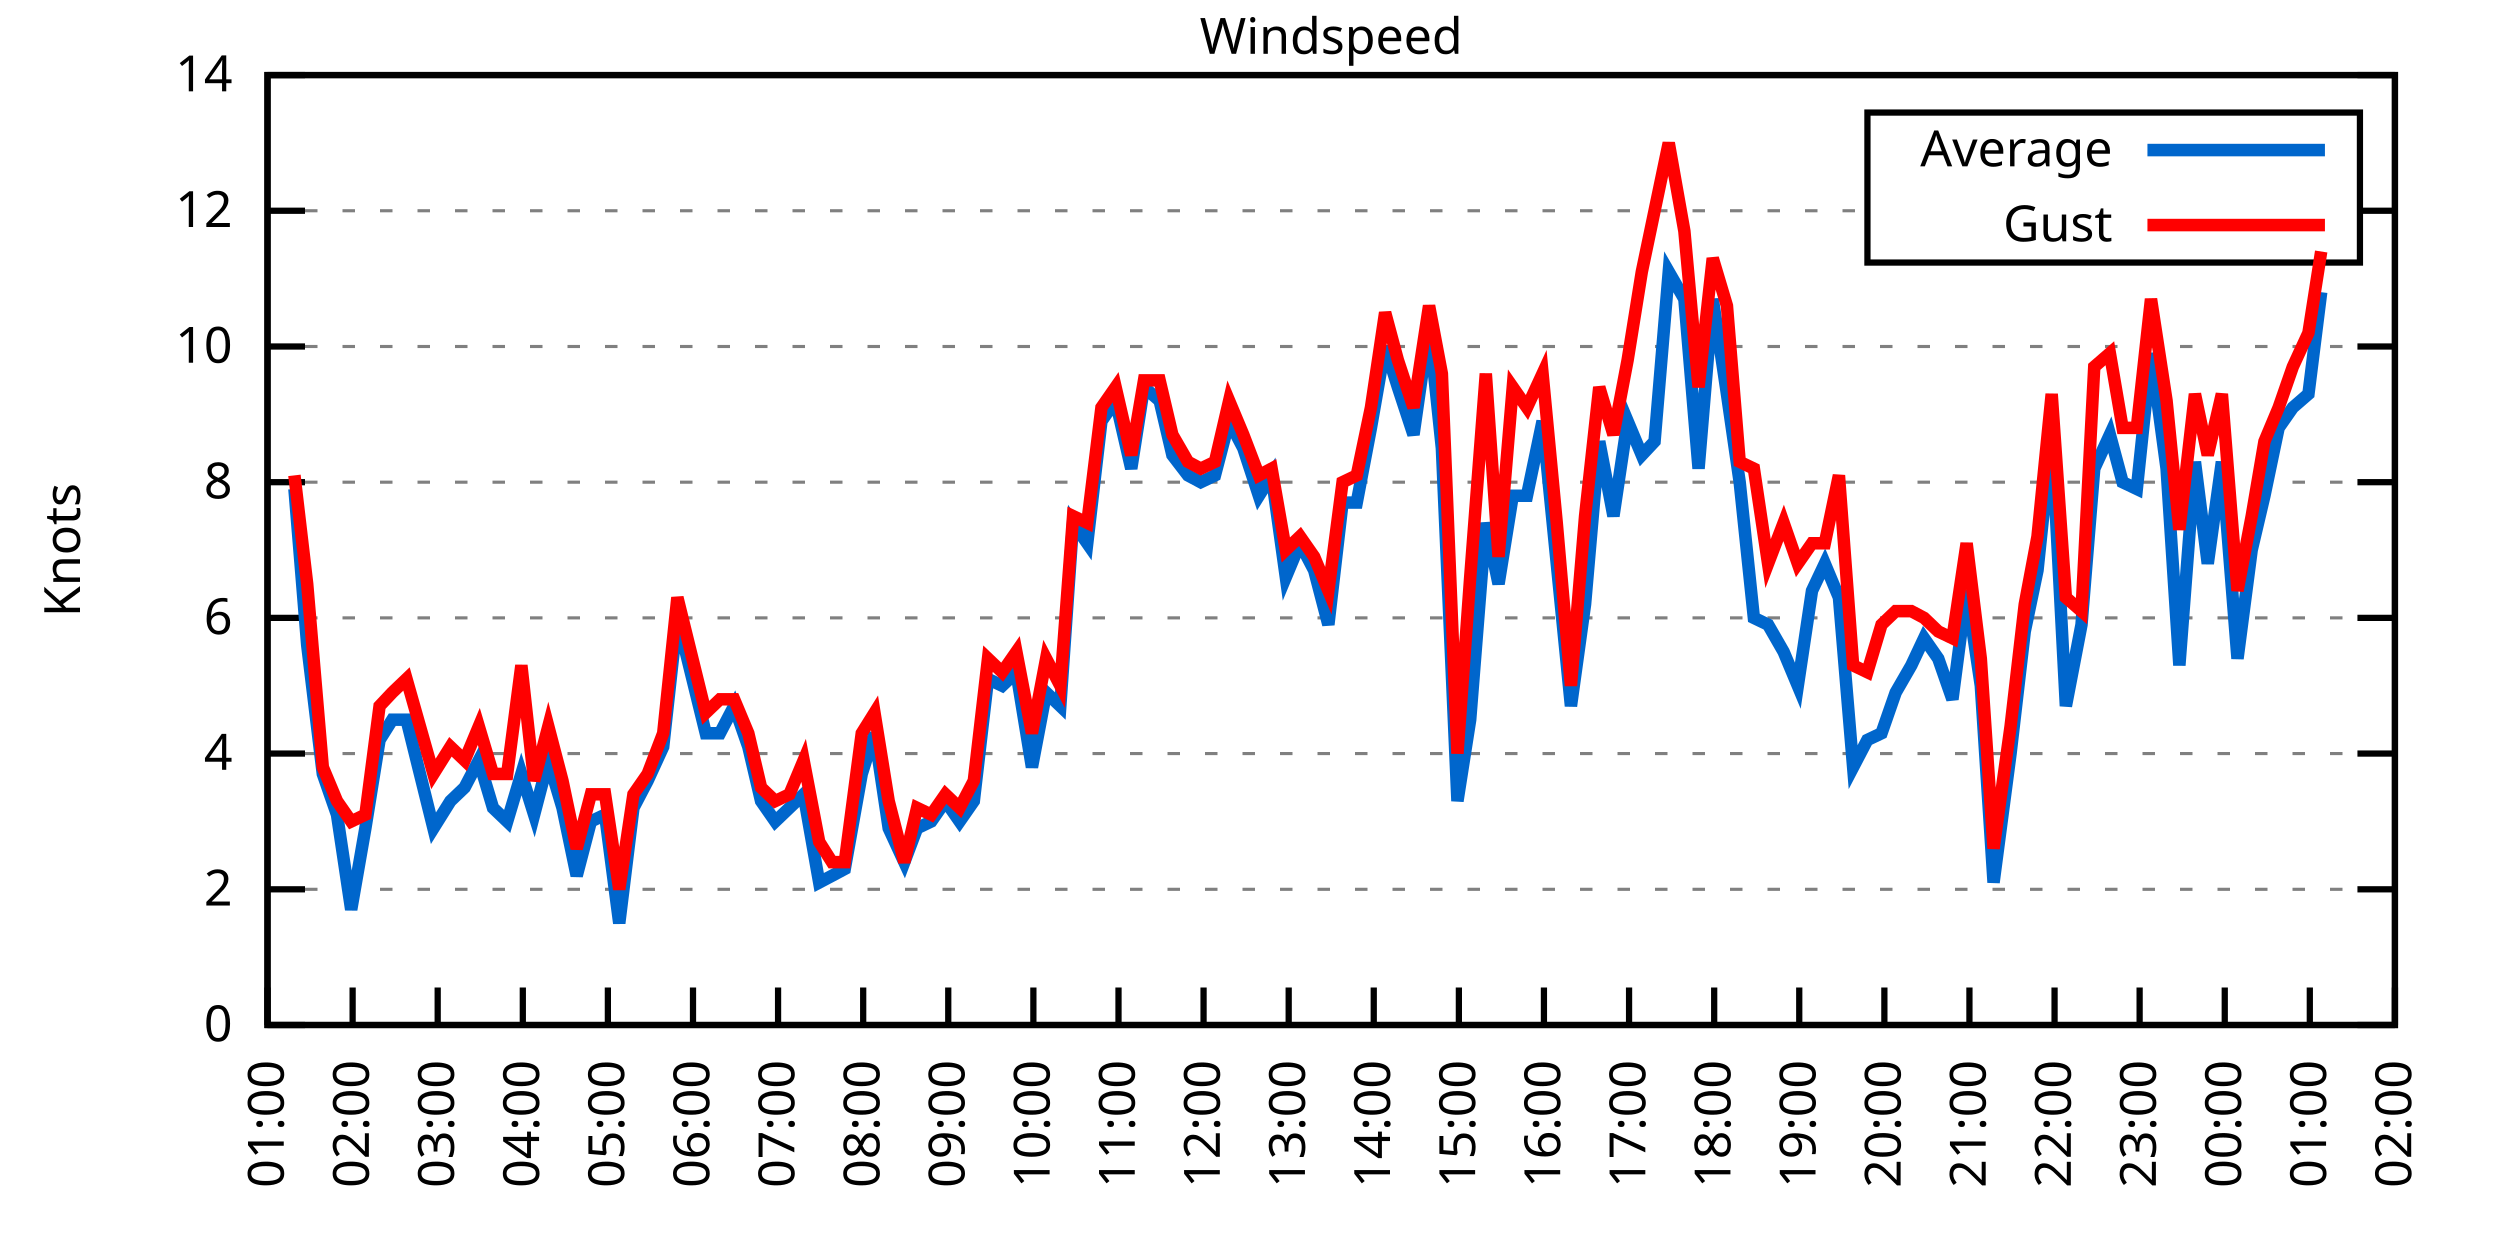
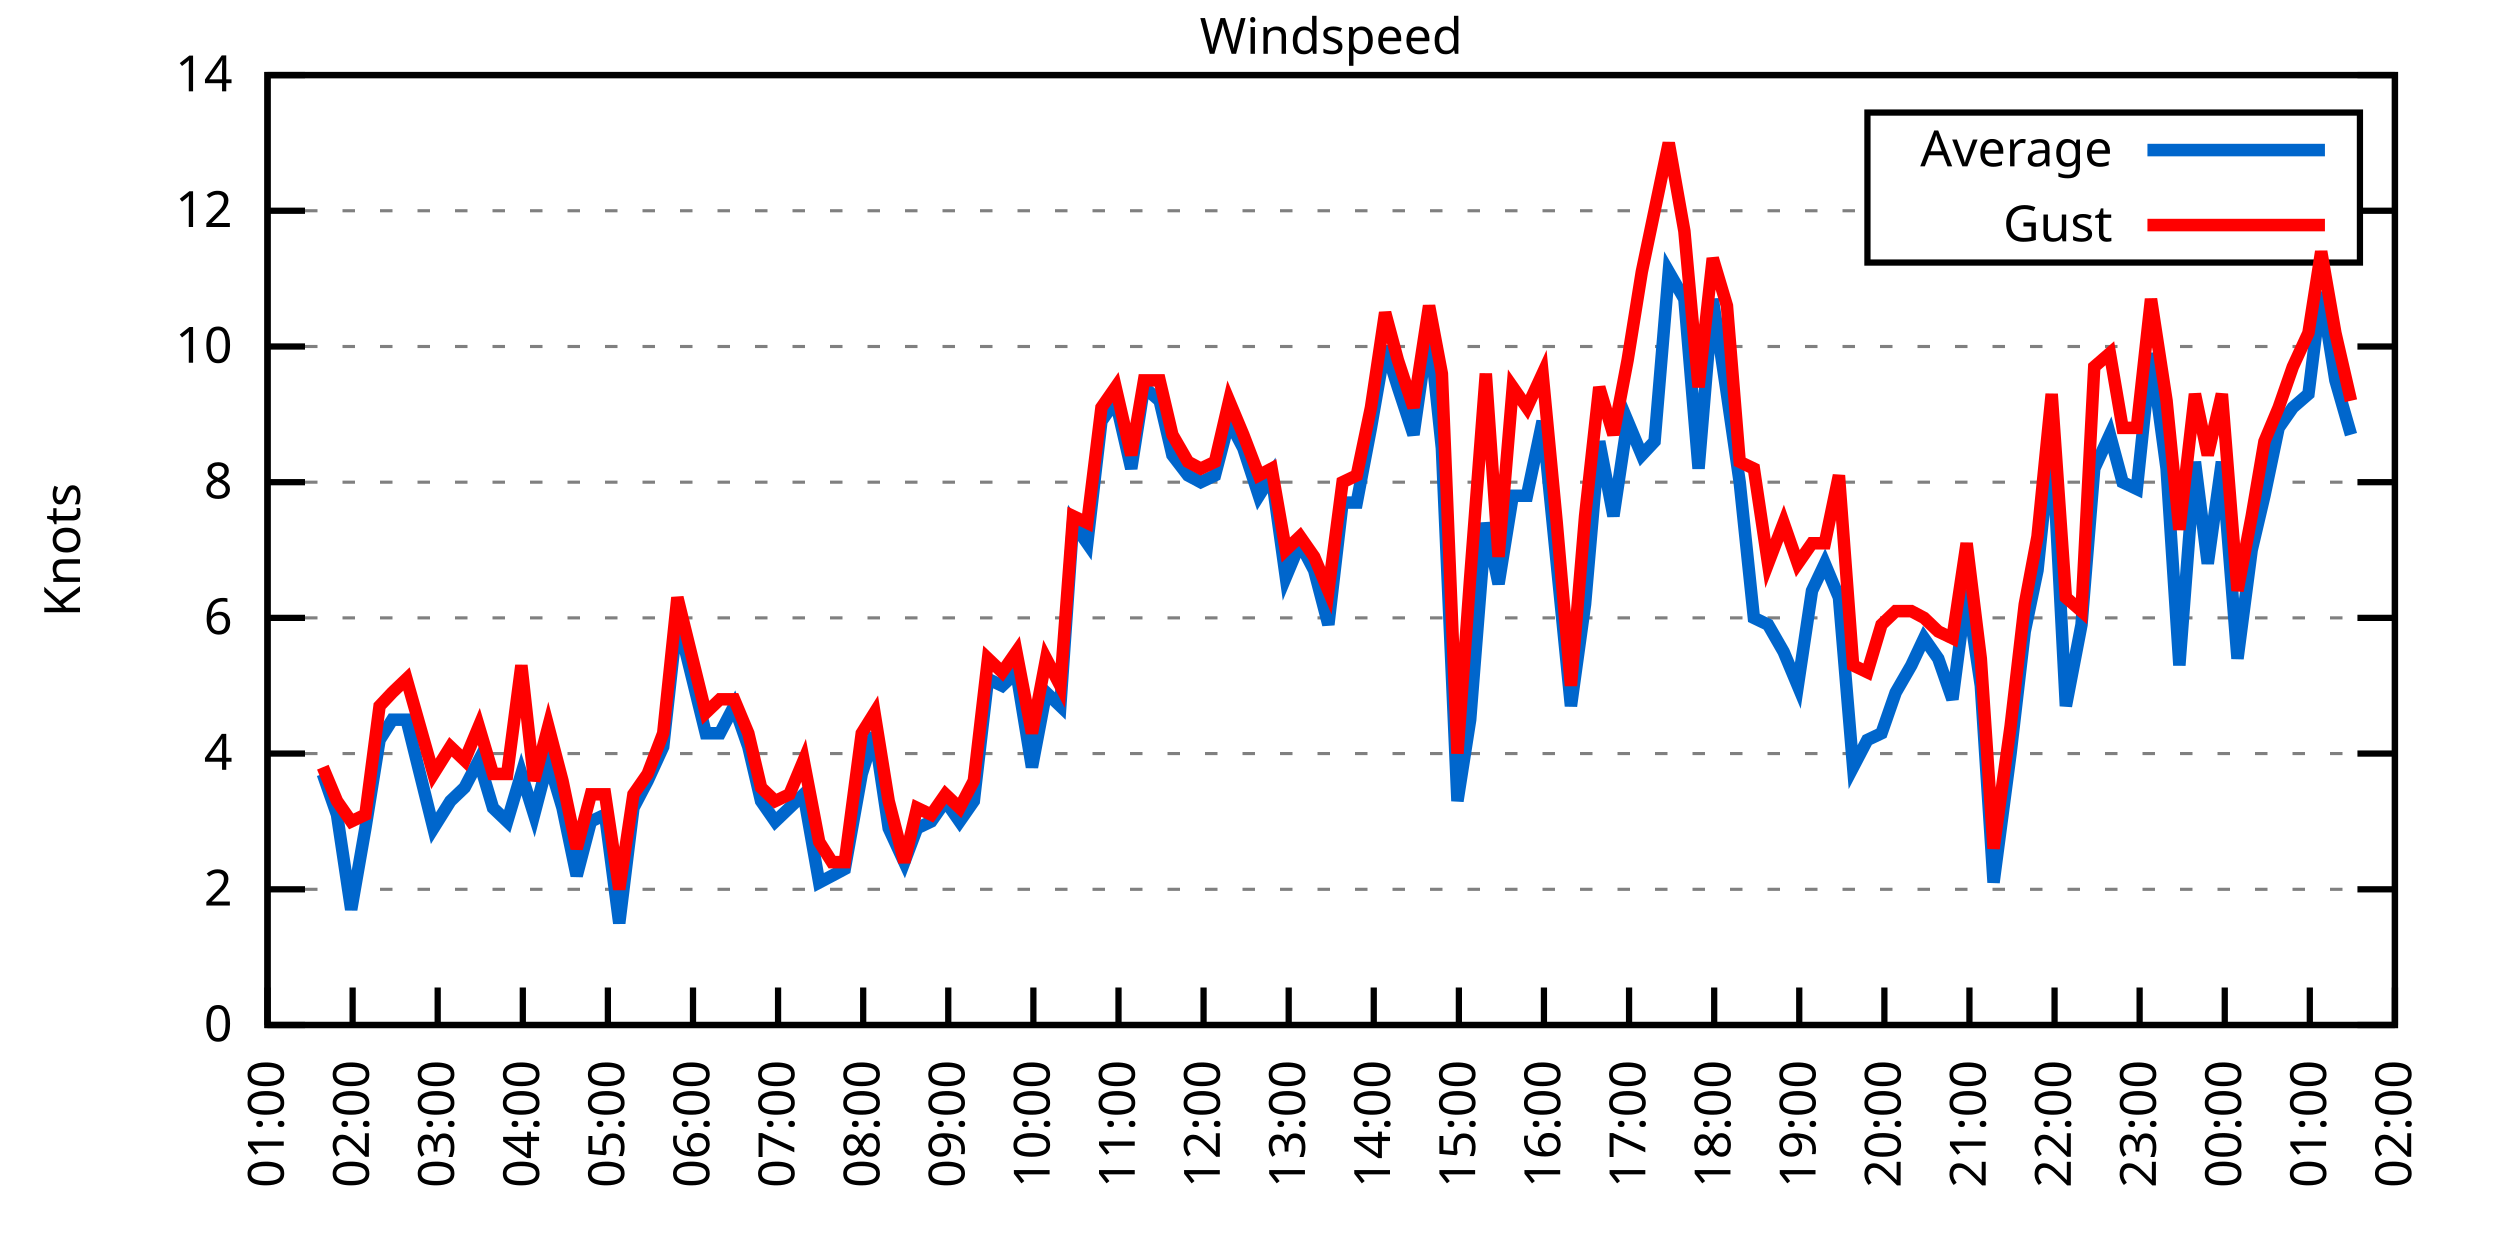
<svg xmlns="http://www.w3.org/2000/svg" xmlns:xlink="http://www.w3.org/1999/xlink" width="400" height="200" viewBox="0 0 400 200">
  <g id="gnuplot_canvas">
    <rect x="0" y="0" width="400" height="200" fill="none" />
    <defs>
      <circle id="gpDot" r="0.5" stroke-width="0.5" stroke="currentColor" />
      <path id="gpPt0" stroke-width="0.333" stroke="currentColor" d="M-1,0 h2 M0,-1 v2" />
      <path id="gpPt1" stroke-width="0.333" stroke="currentColor" d="M-1,-1 L1,1 M1,-1 L-1,1" />
      <path id="gpPt2" stroke-width="0.333" stroke="currentColor" d="M-1,0 L1,0 M0,-1 L0,1 M-1,-1 L1,1 M-1,1 L1,-1" />
      <rect id="gpPt3" stroke-width="0.333" stroke="currentColor" x="-1" y="-1" width="2" height="2" />
      <rect id="gpPt4" stroke-width="0.333" stroke="currentColor" fill="currentColor" x="-1" y="-1" width="2" height="2" />
      <circle id="gpPt5" stroke-width="0.333" stroke="currentColor" cx="0" cy="0" r="1" />
      <use xlink:href="#gpPt5" id="gpPt6" fill="currentColor" stroke="none" />
      <path id="gpPt7" stroke-width="0.333" stroke="currentColor" d="M0,-1.33 L-1.33,0.67 L1.33,0.67 z" />
      <use xlink:href="#gpPt7" id="gpPt8" fill="currentColor" stroke="none" />
      <use xlink:href="#gpPt7" id="gpPt9" stroke="currentColor" transform="rotate(180)" />
      <use xlink:href="#gpPt9" id="gpPt10" fill="currentColor" stroke="none" />
      <use xlink:href="#gpPt3" id="gpPt11" stroke="currentColor" transform="rotate(45)" />
      <use xlink:href="#gpPt11" id="gpPt12" fill="currentColor" stroke="none" />
      <path id="gpPt13" stroke-width="0.333" stroke="currentColor" d="M0,1.330 L1.265,0.411 L0.782,-1.067 L-0.782,-1.076 L-1.265,0.411 z" />
      <use xlink:href="#gpPt13" id="gpPt14" fill="currentColor" stroke="none" />
      <filter id="textbox" filterUnits="objectBoundingBox" x="0" y="0" height="1" width="1">
        <feFlood flood-color="white" flood-opacity="1" result="bgnd" />
        <feComposite in="SourceGraphic" in2="bgnd" operator="atop" />
      </filter>
      <filter id="greybox" filterUnits="objectBoundingBox" x="0" y="0" height="1" width="1">
        <feFlood flood-color="lightgrey" flood-opacity="1" result="grey" />
        <feComposite in="SourceGraphic" in2="grey" operator="atop" />
      </filter>
    </defs>
    <g fill="none" color="white" stroke="currentColor" stroke-width="1.00" stroke-linecap="butt" stroke-linejoin="miter">
</g>
    <g fill="none" color="black" stroke="currentColor" stroke-width="1.00" stroke-linecap="butt" stroke-linejoin="miter">
      <g stroke="none" shape-rendering="crispEdges">
        <polygon fill="rgb(255, 255, 255)" points="42.80,164.00 383.18,164.00 383.18,12.02 42.80,12.02 " />
      </g>
    </g>
    <g fill="none" color="black" stroke="currentColor" stroke-width="1.00" stroke-linecap="butt" stroke-linejoin="miter">
</g>
    <g fill="none" color="black" stroke="black" stroke-width="0.50" stroke-linecap="butt" stroke-linejoin="miter">
</g>
    <g fill="none" color="gray" stroke="currentColor" stroke-width="0.50" stroke-linecap="butt" stroke-linejoin="miter">
      <path stroke="gray" stroke-dasharray="2,4" class="gridline" d="M42.80,164.00 L383.19,164.00  " />
    </g>
    <g fill="none" color="gray" stroke="gray" stroke-width="1.00" stroke-linecap="butt" stroke-linejoin="miter">
</g>
    <g fill="none" color="black" stroke="currentColor" stroke-width="1.00" stroke-linecap="butt" stroke-linejoin="miter">
      <path stroke="black" d="M42.80,164.00 L48.80,164.00 M383.19,164.00 L377.19,164.00  " />
      <g transform="translate(37.20,166.60)" stroke="none" fill="black" font-family="Sans" font-size="8.00" text-anchor="end">
        <text>
          <tspan font-family="Sans"> 0</tspan>
        </text>
      </g>
    </g>
    <g fill="none" color="black" stroke="currentColor" stroke-width="1.00" stroke-linecap="butt" stroke-linejoin="miter">
</g>
    <g fill="none" color="black" stroke="black" stroke-width="0.50" stroke-linecap="butt" stroke-linejoin="miter">
</g>
    <g fill="none" color="gray" stroke="currentColor" stroke-width="0.50" stroke-linecap="butt" stroke-linejoin="miter">
      <path stroke="gray" stroke-dasharray="2,4" class="gridline" d="M42.80,142.29 L383.19,142.29  " />
    </g>
    <g fill="none" color="gray" stroke="gray" stroke-width="1.00" stroke-linecap="butt" stroke-linejoin="miter">
</g>
    <g fill="none" color="black" stroke="currentColor" stroke-width="1.00" stroke-linecap="butt" stroke-linejoin="miter">
      <path stroke="black" d="M42.80,142.29 L48.80,142.29 M383.19,142.29 L377.19,142.29  " />
      <g transform="translate(37.20,144.89)" stroke="none" fill="black" font-family="Sans" font-size="8.00" text-anchor="end">
        <text>
          <tspan font-family="Sans"> 2</tspan>
        </text>
      </g>
    </g>
    <g fill="none" color="black" stroke="currentColor" stroke-width="1.00" stroke-linecap="butt" stroke-linejoin="miter">
</g>
    <g fill="none" color="black" stroke="black" stroke-width="0.50" stroke-linecap="butt" stroke-linejoin="miter">
</g>
    <g fill="none" color="gray" stroke="currentColor" stroke-width="0.50" stroke-linecap="butt" stroke-linejoin="miter">
      <path stroke="gray" stroke-dasharray="2,4" class="gridline" d="M42.80,120.57 L383.19,120.57  " />
    </g>
    <g fill="none" color="gray" stroke="gray" stroke-width="1.00" stroke-linecap="butt" stroke-linejoin="miter">
</g>
    <g fill="none" color="black" stroke="currentColor" stroke-width="1.00" stroke-linecap="butt" stroke-linejoin="miter">
      <path stroke="black" d="M42.80,120.57 L48.80,120.57 M383.19,120.57 L377.19,120.57  " />
      <g transform="translate(37.20,123.17)" stroke="none" fill="black" font-family="Sans" font-size="8.00" text-anchor="end">
        <text>
          <tspan font-family="Sans"> 4</tspan>
        </text>
      </g>
    </g>
    <g fill="none" color="black" stroke="currentColor" stroke-width="1.00" stroke-linecap="butt" stroke-linejoin="miter">
</g>
    <g fill="none" color="black" stroke="black" stroke-width="0.50" stroke-linecap="butt" stroke-linejoin="miter">
</g>
    <g fill="none" color="gray" stroke="currentColor" stroke-width="0.50" stroke-linecap="butt" stroke-linejoin="miter">
      <path stroke="gray" stroke-dasharray="2,4" class="gridline" d="M42.80,98.86 L383.19,98.86  " />
    </g>
    <g fill="none" color="gray" stroke="gray" stroke-width="1.00" stroke-linecap="butt" stroke-linejoin="miter">
</g>
    <g fill="none" color="black" stroke="currentColor" stroke-width="1.00" stroke-linecap="butt" stroke-linejoin="miter">
      <path stroke="black" d="M42.80,98.86 L48.80,98.86 M383.19,98.86 L377.19,98.86  " />
      <g transform="translate(37.20,101.46)" stroke="none" fill="black" font-family="Sans" font-size="8.00" text-anchor="end">
        <text>
          <tspan font-family="Sans"> 6</tspan>
        </text>
      </g>
    </g>
    <g fill="none" color="black" stroke="currentColor" stroke-width="1.00" stroke-linecap="butt" stroke-linejoin="miter">
</g>
    <g fill="none" color="black" stroke="black" stroke-width="0.50" stroke-linecap="butt" stroke-linejoin="miter">
</g>
    <g fill="none" color="gray" stroke="currentColor" stroke-width="0.50" stroke-linecap="butt" stroke-linejoin="miter">
      <path stroke="gray" stroke-dasharray="2,4" class="gridline" d="M42.80,77.15 L383.19,77.15  " />
    </g>
    <g fill="none" color="gray" stroke="gray" stroke-width="1.00" stroke-linecap="butt" stroke-linejoin="miter">
</g>
    <g fill="none" color="black" stroke="currentColor" stroke-width="1.00" stroke-linecap="butt" stroke-linejoin="miter">
      <path stroke="black" d="M42.80,77.15 L48.80,77.15 M383.19,77.15 L377.19,77.15  " />
      <g transform="translate(37.20,79.75)" stroke="none" fill="black" font-family="Sans" font-size="8.00" text-anchor="end">
        <text>
          <tspan font-family="Sans"> 8</tspan>
        </text>
      </g>
    </g>
    <g fill="none" color="black" stroke="currentColor" stroke-width="1.00" stroke-linecap="butt" stroke-linejoin="miter">
</g>
    <g fill="none" color="black" stroke="black" stroke-width="0.50" stroke-linecap="butt" stroke-linejoin="miter">
</g>
    <g fill="none" color="gray" stroke="currentColor" stroke-width="0.50" stroke-linecap="butt" stroke-linejoin="miter">
      <path stroke="gray" stroke-dasharray="2,4" class="gridline" d="M42.80,55.44 L383.19,55.44  " />
    </g>
    <g fill="none" color="gray" stroke="gray" stroke-width="1.00" stroke-linecap="butt" stroke-linejoin="miter">
</g>
    <g fill="none" color="black" stroke="currentColor" stroke-width="1.00" stroke-linecap="butt" stroke-linejoin="miter">
      <path stroke="black" d="M42.80,55.44 L48.80,55.44 M383.19,55.44 L377.19,55.44  " />
      <g transform="translate(37.20,58.04)" stroke="none" fill="black" font-family="Sans" font-size="8.00" text-anchor="end">
        <text>
          <tspan font-family="Sans"> 10</tspan>
        </text>
      </g>
    </g>
    <g fill="none" color="black" stroke="currentColor" stroke-width="1.00" stroke-linecap="butt" stroke-linejoin="miter">
</g>
    <g fill="none" color="black" stroke="black" stroke-width="0.50" stroke-linecap="butt" stroke-linejoin="miter">
</g>
    <g fill="none" color="gray" stroke="currentColor" stroke-width="0.50" stroke-linecap="butt" stroke-linejoin="miter">
      <path stroke="gray" stroke-dasharray="2,4" class="gridline" d="M42.80,33.72 L298.79,33.72 M377.59,33.72 L383.19,33.72  " />
    </g>
    <g fill="none" color="gray" stroke="gray" stroke-width="1.00" stroke-linecap="butt" stroke-linejoin="miter">
</g>
    <g fill="none" color="black" stroke="currentColor" stroke-width="1.00" stroke-linecap="butt" stroke-linejoin="miter">
      <path stroke="black" d="M42.80,33.72 L48.80,33.72 M383.19,33.72 L377.19,33.72  " />
      <g transform="translate(37.20,36.32)" stroke="none" fill="black" font-family="Sans" font-size="8.00" text-anchor="end">
        <text>
          <tspan font-family="Sans"> 12</tspan>
        </text>
      </g>
    </g>
    <g fill="none" color="black" stroke="currentColor" stroke-width="1.00" stroke-linecap="butt" stroke-linejoin="miter">
</g>
    <g fill="none" color="black" stroke="black" stroke-width="0.50" stroke-linecap="butt" stroke-linejoin="miter">
</g>
    <g fill="none" color="gray" stroke="currentColor" stroke-width="0.50" stroke-linecap="butt" stroke-linejoin="miter">
      <path stroke="gray" stroke-dasharray="2,4" class="gridline" d="M42.80,12.01 L383.19,12.01  " />
    </g>
    <g fill="none" color="gray" stroke="gray" stroke-width="1.00" stroke-linecap="butt" stroke-linejoin="miter">
</g>
    <g fill="none" color="black" stroke="currentColor" stroke-width="1.00" stroke-linecap="butt" stroke-linejoin="miter">
      <path stroke="black" d="M42.80,12.01 L48.80,12.01 M383.19,12.01 L377.19,12.01  " />
      <g transform="translate(37.20,14.61)" stroke="none" fill="black" font-family="Sans" font-size="8.00" text-anchor="end">
        <text>
          <tspan font-family="Sans"> 14</tspan>
        </text>
      </g>
    </g>
    <g fill="none" color="black" stroke="currentColor" stroke-width="1.00" stroke-linecap="butt" stroke-linejoin="miter">
      <path stroke="black" d="M42.80,164.00 L42.80,158.00  " />
      <g transform="translate(45.40,169.60) rotate(270.00)" stroke="none" fill="black" font-family="Sans" font-size="8.00" text-anchor="end">
        <text>
          <tspan font-family="Sans">01:00</tspan>
        </text>
      </g>
    </g>
    <g fill="none" color="black" stroke="currentColor" stroke-width="1.00" stroke-linecap="butt" stroke-linejoin="miter">
      <path stroke="black" d="M56.42,164.00 L56.42,158.00  " />
      <g transform="translate(59.02,169.60) rotate(270.00)" stroke="none" fill="black" font-family="Sans" font-size="8.00" text-anchor="end">
        <text>
          <tspan font-family="Sans">02:00</tspan>
        </text>
      </g>
    </g>
    <g fill="none" color="black" stroke="currentColor" stroke-width="1.00" stroke-linecap="butt" stroke-linejoin="miter">
      <path stroke="black" d="M70.03,164.00 L70.03,158.00  " />
      <g transform="translate(72.63,169.60) rotate(270.00)" stroke="none" fill="black" font-family="Sans" font-size="8.00" text-anchor="end">
        <text>
          <tspan font-family="Sans">03:00</tspan>
        </text>
      </g>
    </g>
    <g fill="none" color="black" stroke="currentColor" stroke-width="1.00" stroke-linecap="butt" stroke-linejoin="miter">
      <path stroke="black" d="M83.65,164.00 L83.65,158.00  " />
      <g transform="translate(86.25,169.60) rotate(270.00)" stroke="none" fill="black" font-family="Sans" font-size="8.00" text-anchor="end">
        <text>
          <tspan font-family="Sans">04:00</tspan>
        </text>
      </g>
    </g>
    <g fill="none" color="black" stroke="currentColor" stroke-width="1.00" stroke-linecap="butt" stroke-linejoin="miter">
      <path stroke="black" d="M97.26,164.00 L97.26,158.00  " />
      <g transform="translate(99.86,169.60) rotate(270.00)" stroke="none" fill="black" font-family="Sans" font-size="8.00" text-anchor="end">
        <text>
          <tspan font-family="Sans">05:00</tspan>
        </text>
      </g>
    </g>
    <g fill="none" color="black" stroke="currentColor" stroke-width="1.00" stroke-linecap="butt" stroke-linejoin="miter">
      <path stroke="black" d="M110.88,164.00 L110.88,158.00  " />
      <g transform="translate(113.48,169.60) rotate(270.00)" stroke="none" fill="black" font-family="Sans" font-size="8.00" text-anchor="end">
        <text>
          <tspan font-family="Sans">06:00</tspan>
        </text>
      </g>
    </g>
    <g fill="none" color="black" stroke="currentColor" stroke-width="1.00" stroke-linecap="butt" stroke-linejoin="miter">
      <path stroke="black" d="M124.49,164.00 L124.49,158.00  " />
      <g transform="translate(127.09,169.60) rotate(270.00)" stroke="none" fill="black" font-family="Sans" font-size="8.00" text-anchor="end">
        <text>
          <tspan font-family="Sans">07:00</tspan>
        </text>
      </g>
    </g>
    <g fill="none" color="black" stroke="currentColor" stroke-width="1.00" stroke-linecap="butt" stroke-linejoin="miter">
      <path stroke="black" d="M138.11,164.00 L138.11,158.00  " />
      <g transform="translate(140.71,169.60) rotate(270.00)" stroke="none" fill="black" font-family="Sans" font-size="8.00" text-anchor="end">
        <text>
          <tspan font-family="Sans">08:00</tspan>
        </text>
      </g>
    </g>
    <g fill="none" color="black" stroke="currentColor" stroke-width="1.00" stroke-linecap="butt" stroke-linejoin="miter">
      <path stroke="black" d="M151.72,164.00 L151.72,158.00  " />
      <g transform="translate(154.32,169.60) rotate(270.00)" stroke="none" fill="black" font-family="Sans" font-size="8.00" text-anchor="end">
        <text>
          <tspan font-family="Sans">09:00</tspan>
        </text>
      </g>
    </g>
    <g fill="none" color="black" stroke="currentColor" stroke-width="1.00" stroke-linecap="butt" stroke-linejoin="miter">
      <path stroke="black" d="M165.34,164.00 L165.34,158.00  " />
      <g transform="translate(167.94,169.60) rotate(270.00)" stroke="none" fill="black" font-family="Sans" font-size="8.00" text-anchor="end">
        <text>
          <tspan font-family="Sans">10:00</tspan>
        </text>
      </g>
    </g>
    <g fill="none" color="black" stroke="currentColor" stroke-width="1.00" stroke-linecap="butt" stroke-linejoin="miter">
      <path stroke="black" d="M178.96,164.00 L178.96,158.00  " />
      <g transform="translate(181.56,169.60) rotate(270.00)" stroke="none" fill="black" font-family="Sans" font-size="8.00" text-anchor="end">
        <text>
          <tspan font-family="Sans">11:00</tspan>
        </text>
      </g>
    </g>
    <g fill="none" color="black" stroke="currentColor" stroke-width="1.00" stroke-linecap="butt" stroke-linejoin="miter">
      <path stroke="black" d="M192.57,164.00 L192.57,158.00  " />
      <g transform="translate(195.17,169.60) rotate(270.00)" stroke="none" fill="black" font-family="Sans" font-size="8.00" text-anchor="end">
        <text>
          <tspan font-family="Sans">12:00</tspan>
        </text>
      </g>
    </g>
    <g fill="none" color="black" stroke="currentColor" stroke-width="1.00" stroke-linecap="butt" stroke-linejoin="miter">
      <path stroke="black" d="M206.19,164.00 L206.19,158.00  " />
      <g transform="translate(208.79,169.60) rotate(270.00)" stroke="none" fill="black" font-family="Sans" font-size="8.00" text-anchor="end">
        <text>
          <tspan font-family="Sans">13:00</tspan>
        </text>
      </g>
    </g>
    <g fill="none" color="black" stroke="currentColor" stroke-width="1.00" stroke-linecap="butt" stroke-linejoin="miter">
      <path stroke="black" d="M219.80,164.00 L219.80,158.00  " />
      <g transform="translate(222.40,169.60) rotate(270.00)" stroke="none" fill="black" font-family="Sans" font-size="8.00" text-anchor="end">
        <text>
          <tspan font-family="Sans">14:00</tspan>
        </text>
      </g>
    </g>
    <g fill="none" color="black" stroke="currentColor" stroke-width="1.00" stroke-linecap="butt" stroke-linejoin="miter">
      <path stroke="black" d="M233.42,164.00 L233.42,158.00  " />
      <g transform="translate(236.02,169.60) rotate(270.00)" stroke="none" fill="black" font-family="Sans" font-size="8.00" text-anchor="end">
        <text>
          <tspan font-family="Sans">15:00</tspan>
        </text>
      </g>
    </g>
    <g fill="none" color="black" stroke="currentColor" stroke-width="1.00" stroke-linecap="butt" stroke-linejoin="miter">
      <path stroke="black" d="M247.03,164.00 L247.03,158.00  " />
      <g transform="translate(249.63,169.60) rotate(270.00)" stroke="none" fill="black" font-family="Sans" font-size="8.00" text-anchor="end">
        <text>
          <tspan font-family="Sans">16:00</tspan>
        </text>
      </g>
    </g>
    <g fill="none" color="black" stroke="currentColor" stroke-width="1.00" stroke-linecap="butt" stroke-linejoin="miter">
      <path stroke="black" d="M260.65,164.00 L260.65,158.00  " />
      <g transform="translate(263.25,169.60) rotate(270.00)" stroke="none" fill="black" font-family="Sans" font-size="8.00" text-anchor="end">
        <text>
          <tspan font-family="Sans">17:00</tspan>
        </text>
      </g>
    </g>
    <g fill="none" color="black" stroke="currentColor" stroke-width="1.00" stroke-linecap="butt" stroke-linejoin="miter">
      <path stroke="black" d="M274.27,164.00 L274.27,158.00  " />
      <g transform="translate(276.87,169.60) rotate(270.00)" stroke="none" fill="black" font-family="Sans" font-size="8.00" text-anchor="end">
        <text>
          <tspan font-family="Sans">18:00</tspan>
        </text>
      </g>
    </g>
    <g fill="none" color="black" stroke="currentColor" stroke-width="1.00" stroke-linecap="butt" stroke-linejoin="miter">
      <path stroke="black" d="M287.88,164.00 L287.88,158.00  " />
      <g transform="translate(290.48,169.60) rotate(270.00)" stroke="none" fill="black" font-family="Sans" font-size="8.00" text-anchor="end">
        <text>
          <tspan font-family="Sans">19:00</tspan>
        </text>
      </g>
    </g>
    <g fill="none" color="black" stroke="currentColor" stroke-width="1.00" stroke-linecap="butt" stroke-linejoin="miter">
      <path stroke="black" d="M301.50,164.00 L301.50,158.00  " />
      <g transform="translate(304.10,169.60) rotate(270.00)" stroke="none" fill="black" font-family="Sans" font-size="8.00" text-anchor="end">
        <text>
          <tspan font-family="Sans">20:00</tspan>
        </text>
      </g>
    </g>
    <g fill="none" color="black" stroke="currentColor" stroke-width="1.00" stroke-linecap="butt" stroke-linejoin="miter">
      <path stroke="black" d="M315.11,164.00 L315.11,158.00  " />
      <g transform="translate(317.71,169.60) rotate(270.00)" stroke="none" fill="black" font-family="Sans" font-size="8.00" text-anchor="end">
        <text>
          <tspan font-family="Sans">21:00</tspan>
        </text>
      </g>
    </g>
    <g fill="none" color="black" stroke="currentColor" stroke-width="1.00" stroke-linecap="butt" stroke-linejoin="miter">
      <path stroke="black" d="M328.73,164.00 L328.73,158.00  " />
      <g transform="translate(331.33,169.60) rotate(270.00)" stroke="none" fill="black" font-family="Sans" font-size="8.00" text-anchor="end">
        <text>
          <tspan font-family="Sans">22:00</tspan>
        </text>
      </g>
    </g>
    <g fill="none" color="black" stroke="currentColor" stroke-width="1.00" stroke-linecap="butt" stroke-linejoin="miter">
      <path stroke="black" d="M342.34,164.00 L342.34,158.00  " />
      <g transform="translate(344.94,169.60) rotate(270.00)" stroke="none" fill="black" font-family="Sans" font-size="8.00" text-anchor="end">
        <text>
          <tspan font-family="Sans">23:00</tspan>
        </text>
      </g>
    </g>
    <g fill="none" color="black" stroke="currentColor" stroke-width="1.00" stroke-linecap="butt" stroke-linejoin="miter">
      <path stroke="black" d="M355.96,164.00 L355.96,158.00  " />
      <g transform="translate(358.56,169.60) rotate(270.00)" stroke="none" fill="black" font-family="Sans" font-size="8.00" text-anchor="end">
        <text>
          <tspan font-family="Sans">00:00</tspan>
        </text>
      </g>
    </g>
    <g fill="none" color="black" stroke="currentColor" stroke-width="1.00" stroke-linecap="butt" stroke-linejoin="miter">
      <path stroke="black" d="M369.57,164.00 L369.57,158.00  " />
      <g transform="translate(372.17,169.60) rotate(270.00)" stroke="none" fill="black" font-family="Sans" font-size="8.00" text-anchor="end">
        <text>
          <tspan font-family="Sans">01:00</tspan>
        </text>
      </g>
    </g>
    <g fill="none" color="black" stroke="currentColor" stroke-width="1.00" stroke-linecap="butt" stroke-linejoin="miter">
      <path stroke="black" d="M383.19,164.00 L383.19,158.00  " />
      <g transform="translate(385.79,169.60) rotate(270.00)" stroke="none" fill="black" font-family="Sans" font-size="8.00" text-anchor="end">
        <text>
          <tspan font-family="Sans">02:00</tspan>
        </text>
      </g>
    </g>
    <g fill="none" color="black" stroke="currentColor" stroke-width="1.00" stroke-linecap="butt" stroke-linejoin="miter">
</g>
    <g fill="none" color="black" stroke="currentColor" stroke-width="1.00" stroke-linecap="butt" stroke-linejoin="miter">
      <path stroke="black" d="M42.80,12.01 L42.80,164.00 L383.19,164.00 L383.19,12.01 L42.80,12.01 Z  " />
    </g>
    <g fill="none" color="black" stroke="currentColor" stroke-width="1.00" stroke-linecap="butt" stroke-linejoin="miter">
</g>
    <g fill="none" color="black" stroke="currentColor" stroke-width="1.00" stroke-linecap="butt" stroke-linejoin="miter">
      <path stroke="black" d="M298.79,42.01 L298.79,18.01 L377.59,18.01 L377.59,42.01 L298.79,42.01 Z  " />
    </g>
    <g id="Windspeed_plot_1">
      <g fill="none" color="white" stroke="black" stroke-width="2.00" stroke-linecap="butt" stroke-linejoin="miter">
</g>
      <g fill="none" color="black" stroke="currentColor" stroke-width="2.00" stroke-linecap="butt" stroke-linejoin="miter">
        <g transform="translate(337.99,26.61)" stroke="none" fill="black" font-family="Sans" font-size="8.00" text-anchor="end">
          <text>
            <tspan font-family="Sans">Average</tspan>
          </text>
        </g>
      </g>
      <g fill="none" color="black" stroke="currentColor" stroke-width="2.00" stroke-linecap="butt" stroke-linejoin="miter">
-         <path stroke="rgb(  0, 102, 204)" d="M343.59,24.01 L371.99,24.01 M47.11,78.23 L49.15,103.20 L51.65,123.83 L53.92,130.35 L56.19,145.54 L58.46,132.52   L60.73,118.40 L62.77,115.15 L65.04,115.15 L69.35,132.52 L72.07,128.17 L74.34,126.00 L76.61,121.66 L78.88,129.26   L81.15,131.43 L83.42,123.83 L85.46,130.35 L87.73,121.66 L90.00,129.26 L92.27,140.12 L94.54,131.43 L96.81,130.35   L99.08,147.72 L101.35,129.26 L103.62,124.92 L106.11,119.49 L108.38,98.86 L112.92,117.32 L115.19,117.32 L117.46,112.97   L119.73,119.49 L121.77,128.17 L124.04,131.43 L126.31,129.26 L128.58,127.09 L131.07,141.20 L133.12,140.12 L135.16,139.03   L137.88,123.83 L139.92,117.32 L142.19,132.52 L144.69,137.94 L146.73,132.52 L149.00,131.43 L151.27,128.17 L153.54,131.43   L155.81,128.17 L158.08,108.63 L160.35,109.72 L162.62,107.55 L165.11,122.75 L167.38,110.80 L169.65,112.97 L171.69,83.66   L173.96,86.92 L176.23,67.38 L178.50,64.12 L181.00,74.98 L183.04,61.95 L185.54,64.12 L187.58,72.81 L190.08,76.06   L192.12,77.15 L194.39,76.06 L196.66,67.38 L198.93,71.72 L201.42,79.32 L203.46,76.06 L205.73,92.35 L208.00,86.92   L210.27,91.26 L212.54,99.95 L214.81,80.41 L217.08,80.41 L219.35,68.46 L221.62,55.44 L223.66,61.95 L226.16,69.55   L228.65,52.18 L230.70,71.72 L233.19,128.17 L235.23,115.15 L237.73,83.66 L239.77,93.43 L242.04,79.32 L244.31,79.32   L246.81,67.38 L249.08,90.18 L251.35,112.97 L253.61,96.69 L255.88,70.63 L258.15,82.58 L260.42,67.38 L262.69,72.81   L264.73,70.63 L267.00,43.49 L269.50,47.84 L271.77,74.98 L274.04,47.84 L276.31,63.04 L278.35,77.15 L280.62,98.86   L282.89,99.95 L285.38,104.29 L287.65,109.72 L289.92,94.52 L291.97,90.18 L294.23,95.60 L296.50,122.75 L298.77,118.40   L301.04,117.32 L303.31,110.80 L305.81,106.46 L307.85,102.12 L310.12,105.38 L312.39,111.89 L314.66,94.52 L316.93,109.72   L318.97,141.20 L321.69,120.57 L323.96,101.03 L326.00,91.26 L328.27,69.55 L330.54,112.97 L333.04,99.95 L335.08,74.98   L337.58,69.55 L339.62,77.15 L341.89,78.23 L344.16,56.52 L346.65,74.98 L348.70,106.46 L351.19,73.89 L353.24,90.18   L355.50,73.89 L358.00,105.38 L360.27,88.00 L362.31,79.32 L364.58,68.46 L366.85,65.21 L369.35,63.04 L371.39,46.75    " />
+         <path stroke="rgb(  0, 102, 204)" d="M343.59,24.01 L371.99,24.01 M51.65,123.83 L53.92,130.35 L56.19,145.54 L58.46,132.52 L60.73,118.40 L62.77,115.15   L65.04,115.15 L69.35,132.52 L72.07,128.17 L74.34,126.00 L76.61,121.66 L78.88,129.26 L81.15,131.43 L83.42,123.83   L85.46,130.35 L87.73,121.66 L90.00,129.26 L92.27,140.12 L94.54,131.43 L96.81,130.35 L99.08,147.72 L101.35,129.26   L103.62,124.92 L106.11,119.49 L108.38,98.86 L112.92,117.32 L115.19,117.32 L117.46,112.97 L119.73,119.49 L121.77,128.17   L124.04,131.43 L126.31,129.26 L128.58,127.09 L131.07,141.20 L133.12,140.12 L135.16,139.03 L137.88,123.83 L139.92,117.32   L142.19,132.52 L144.69,137.94 L146.73,132.52 L149.00,131.43 L151.27,128.17 L153.54,131.43 L155.81,128.17 L158.08,108.63   L160.35,109.72 L162.62,107.55 L165.11,122.75 L167.38,110.80 L169.65,112.97 L171.69,83.66 L173.96,86.92 L176.23,67.38   L178.50,64.12 L181.00,74.98 L183.04,61.95 L185.54,64.12 L187.58,72.81 L190.08,76.06 L192.12,77.15 L194.39,76.06   L196.66,67.38 L198.93,71.72 L201.42,79.32 L203.46,76.06 L205.73,92.35 L208.00,86.92 L210.27,91.26 L212.54,99.95   L214.81,80.41 L217.08,80.41 L219.35,68.46 L221.62,55.44 L223.66,61.95 L226.16,69.55 L228.65,52.18 L230.70,71.72   L233.19,128.17 L235.23,115.15 L237.73,83.66 L239.77,93.43 L242.04,79.32 L244.31,79.32 L246.81,67.38 L249.08,90.18   L251.35,112.97 L253.61,96.69 L255.88,70.63 L258.15,82.58 L260.42,67.38 L262.69,72.81 L264.73,70.63 L267.00,43.49   L269.50,47.84 L271.77,74.98 L274.04,47.84 L276.31,63.04 L278.35,77.15 L280.62,98.86 L282.89,99.95 L285.38,104.29   L287.65,109.72 L289.92,94.52 L291.97,90.18 L294.23,95.60 L296.50,122.75 L298.77,118.40 L301.04,117.32 L303.31,110.80   L305.81,106.46 L307.85,102.12 L310.12,105.38 L312.39,111.89 L314.66,94.52 L316.93,109.72 L318.97,141.20 L321.69,120.57   L323.96,101.03 L326.00,91.26 L328.27,69.55 L330.54,112.97 L333.04,99.95 L335.08,74.98 L337.58,69.55 L339.62,77.15   L341.89,78.23 L344.16,56.52 L346.65,74.98 L348.70,106.46 L351.19,73.89 L353.24,90.18 L355.50,73.89 L358.00,105.38   L360.27,88.00 L362.31,79.32 L364.58,68.46 L366.85,65.21 L369.35,63.04 L371.39,46.75 L373.66,60.86 L376.16,69.55    " />
      </g>
    </g>
    <g id="Windspeed_plot_2">
      <g fill="none" color="black" stroke="currentColor" stroke-width="2.00" stroke-linecap="butt" stroke-linejoin="miter">
        <g transform="translate(337.99,38.61)" stroke="none" fill="black" font-family="Sans" font-size="8.00" text-anchor="end">
          <text>
            <tspan font-family="Sans">Gust</tspan>
          </text>
        </g>
      </g>
      <g fill="none" color="black" stroke="currentColor" stroke-width="2.00" stroke-linecap="butt" stroke-linejoin="miter">
-         <path stroke="rgb(255,   0,   0)" d="M343.59,36.01 L371.99,36.01 M47.11,76.06 L49.15,93.43 L51.65,122.75 L53.92,128.17 L56.19,131.43 L58.46,130.35   L60.73,112.97 L62.77,110.80 L65.04,108.63 L69.35,123.83 L72.07,119.49 L74.34,121.66 L76.61,116.23 L78.88,123.83   L81.15,123.83 L83.42,106.46 L85.46,124.92 L87.73,116.23 L90.00,124.92 L92.27,135.77 L94.54,127.09 L96.81,127.09   L99.08,142.29 L101.35,127.09 L103.62,123.83 L106.11,117.32 L108.38,95.60 L112.92,114.06 L115.19,111.89 L117.46,111.89   L119.73,117.32 L121.77,126.00 L124.04,128.17 L126.31,127.09 L128.58,121.66 L131.07,134.69 L133.12,137.94 L135.16,137.94   L137.88,117.32 L139.92,114.06 L142.19,128.17 L144.69,137.94 L146.73,129.26 L149.00,130.35 L151.27,127.09 L153.54,129.26   L155.81,124.92 L158.08,105.38 L160.35,107.55 L162.62,104.29 L165.11,117.32 L167.38,105.38 L169.65,109.72 L171.69,82.58   L173.96,83.66 L176.23,65.21 L178.50,61.95 L181.00,72.81 L183.04,60.86 L185.54,60.86 L187.58,69.55 L190.08,73.89   L192.12,74.98 L194.39,73.89 L196.66,64.12 L198.93,69.55 L201.42,76.06 L203.46,74.98 L205.73,88.00 L208.00,85.83   L210.27,89.09 L212.54,94.52 L214.81,77.15 L217.08,76.06 L219.35,65.21 L221.62,50.01 L223.66,57.61 L226.16,65.21   L228.65,48.92 L230.70,59.78 L233.19,120.57 L235.23,92.35 L237.73,59.78 L239.77,89.09 L242.04,61.95 L244.31,65.21   L246.81,59.78 L249.08,83.66 L251.35,109.72 L253.61,82.58 L255.88,61.95 L258.15,69.55 L260.42,57.61 L262.69,43.49   L264.73,33.72 L267.00,22.87 L269.50,36.98 L271.77,61.95 L274.04,41.32 L276.31,48.92 L278.35,73.89 L280.62,74.98   L282.89,90.18 L285.38,83.66 L287.65,90.18 L289.92,86.92 L291.97,86.92 L294.23,76.06 L296.50,106.46 L298.77,107.55   L301.04,99.95 L303.31,97.78 L305.81,97.78 L307.85,98.86 L310.12,101.03 L312.39,102.12 L314.66,86.92 L316.93,105.38   L318.97,135.77 L321.69,116.23 L323.96,96.69 L326.00,85.83 L328.27,63.04 L330.54,95.60 L333.04,97.78 L335.08,58.69   L337.58,56.52 L339.62,68.46 L341.89,68.46 L344.16,47.84 L346.65,64.12 L348.70,84.75 L351.19,63.04 L353.24,72.81   L355.50,63.04 L358.00,94.52 L360.27,82.58 L362.31,70.63 L364.58,65.21 L366.85,58.69 L369.35,53.26 L371.39,40.24    " />
+         <path stroke="rgb(255,   0,   0)" d="M343.59,36.01 L371.99,36.01 M51.65,122.75 L53.92,128.17 L56.19,131.43 L58.46,130.35 L60.73,112.97 L62.77,110.80   L65.04,108.63 L69.35,123.83 L72.07,119.49 L74.34,121.66 L76.61,116.23 L78.88,123.83 L81.15,123.83 L83.42,106.46   L85.46,124.92 L87.73,116.23 L90.00,124.92 L92.27,135.77 L94.54,127.09 L96.81,127.09 L99.08,142.29 L101.35,127.09   L103.62,123.83 L106.11,117.32 L108.38,95.60 L112.92,114.06 L115.19,111.89 L117.46,111.89 L119.73,117.32 L121.77,126.00   L124.04,128.17 L126.31,127.09 L128.58,121.66 L131.07,134.69 L133.12,137.94 L135.16,137.94 L137.88,117.32 L139.92,114.06   L142.19,128.17 L144.69,137.94 L146.73,129.26 L149.00,130.35 L151.27,127.09 L153.54,129.26 L155.81,124.92 L158.08,105.38   L160.35,107.55 L162.62,104.29 L165.11,117.32 L167.38,105.38 L169.65,109.72 L171.69,82.58 L173.96,83.66 L176.23,65.21   L178.50,61.95 L181.00,72.81 L183.04,60.86 L185.54,60.86 L187.58,69.55 L190.08,73.89 L192.12,74.98 L194.39,73.89   L196.66,64.12 L198.93,69.55 L201.42,76.06 L203.46,74.98 L205.73,88.00 L208.00,85.83 L210.27,89.09 L212.54,94.52   L214.81,77.15 L217.08,76.06 L219.35,65.21 L221.62,50.01 L223.66,57.61 L226.16,65.21 L228.65,48.92 L230.70,59.78   L233.19,120.57 L235.23,92.35 L237.73,59.78 L239.77,89.09 L242.04,61.95 L244.31,65.21 L246.81,59.78 L249.08,83.66   L251.35,109.72 L253.61,82.58 L255.88,61.95 L258.15,69.55 L260.42,57.61 L262.69,43.49 L264.73,33.72 L267.00,22.87   L269.50,36.98 L271.77,61.95 L274.04,41.32 L276.31,48.92 L278.35,73.89 L280.62,74.98 L282.89,90.18 L285.38,83.66   L287.65,90.18 L289.92,86.92 L291.97,86.92 L294.23,76.06 L296.50,106.46 L298.77,107.55 L301.04,99.95 L303.31,97.78   L305.81,97.78 L307.85,98.86 L310.12,101.03 L312.39,102.12 L314.66,86.92 L316.93,105.38 L318.97,135.77 L321.69,116.23   L323.96,96.69 L326.00,85.83 L328.27,63.04 L330.54,95.60 L333.04,97.78 L335.08,58.69 L337.58,56.52 L339.62,68.46   L341.89,68.46 L344.16,47.84 L346.65,64.12 L348.70,84.75 L351.19,63.04 L353.24,72.81 L355.50,63.04 L358.00,94.52   L360.27,82.58 L362.31,70.63 L364.58,65.21 L366.85,58.69 L369.35,53.26 L371.39,40.24 L373.66,53.26 L376.16,64.12    " />
      </g>
    </g>
    <g fill="none" color="black" stroke="currentColor" stroke-width="2.00" stroke-linecap="butt" stroke-linejoin="miter">
</g>
    <g fill="none" color="black" stroke="black" stroke-width="1.00" stroke-linecap="butt" stroke-linejoin="miter">
</g>
    <g fill="none" color="black" stroke="currentColor" stroke-width="1.00" stroke-linecap="butt" stroke-linejoin="miter">
      <path stroke="black" d="M42.80,12.01 L42.80,164.00 L383.19,164.00 L383.19,12.01 L42.80,12.01 Z  " />
      <g transform="translate(12.80,88.01) rotate(270.00)" stroke="none" fill="black" font-family="Sans" font-size="8.00" text-anchor="middle">
        <text>
          <tspan font-family="Sans">Knots</tspan>
        </text>
      </g>
    </g>
    <g fill="none" color="black" stroke="currentColor" stroke-width="1.00" stroke-linecap="butt" stroke-linejoin="miter">
</g>
    <g fill="none" color="black" stroke="currentColor" stroke-width="1.00" stroke-linecap="butt" stroke-linejoin="miter">
      <g transform="translate(212.99,8.61)" stroke="none" fill="black" font-family="Sans" font-size="8.00" text-anchor="middle">
        <text>
          <tspan font-family="Sans">Windspeed</tspan>
        </text>
      </g>
    </g>
    <g fill="none" color="black" stroke="currentColor" stroke-width="1.00" stroke-linecap="butt" stroke-linejoin="miter">
</g>
  </g>
</svg>
